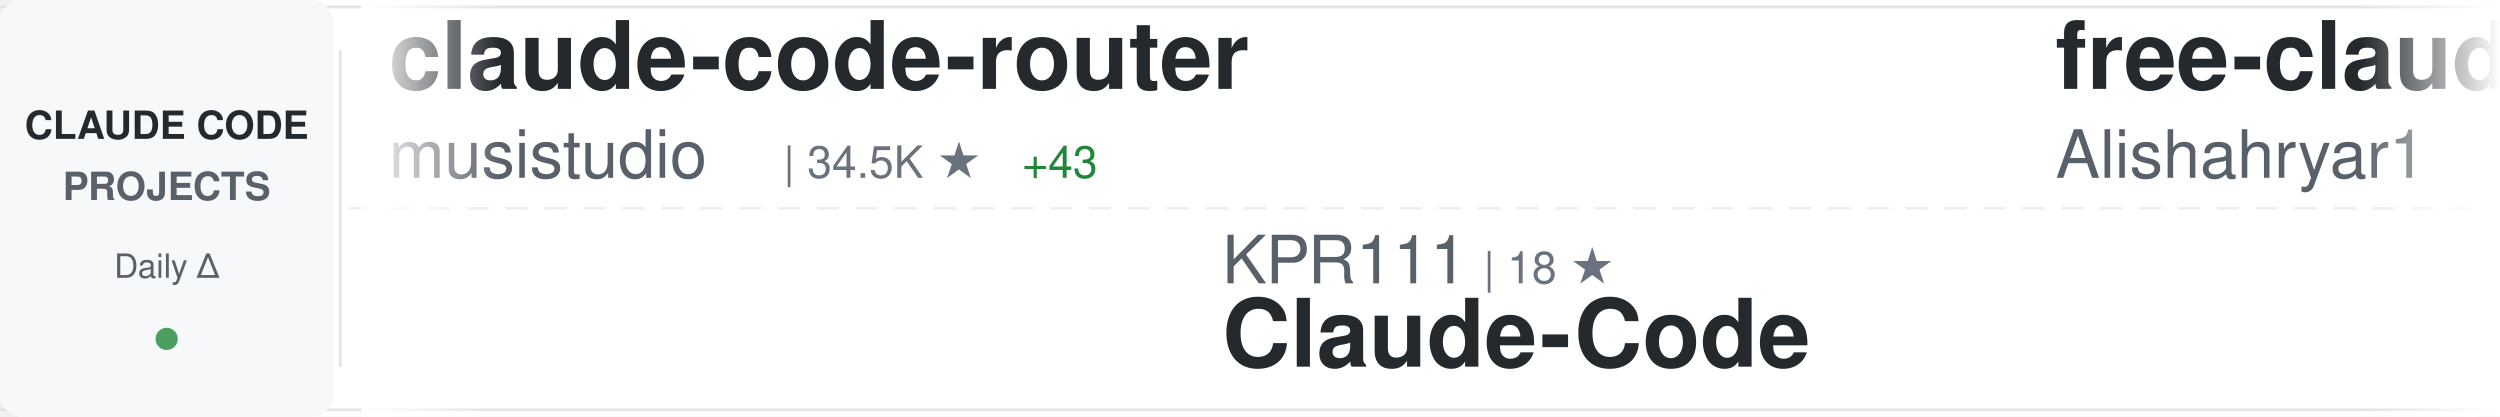
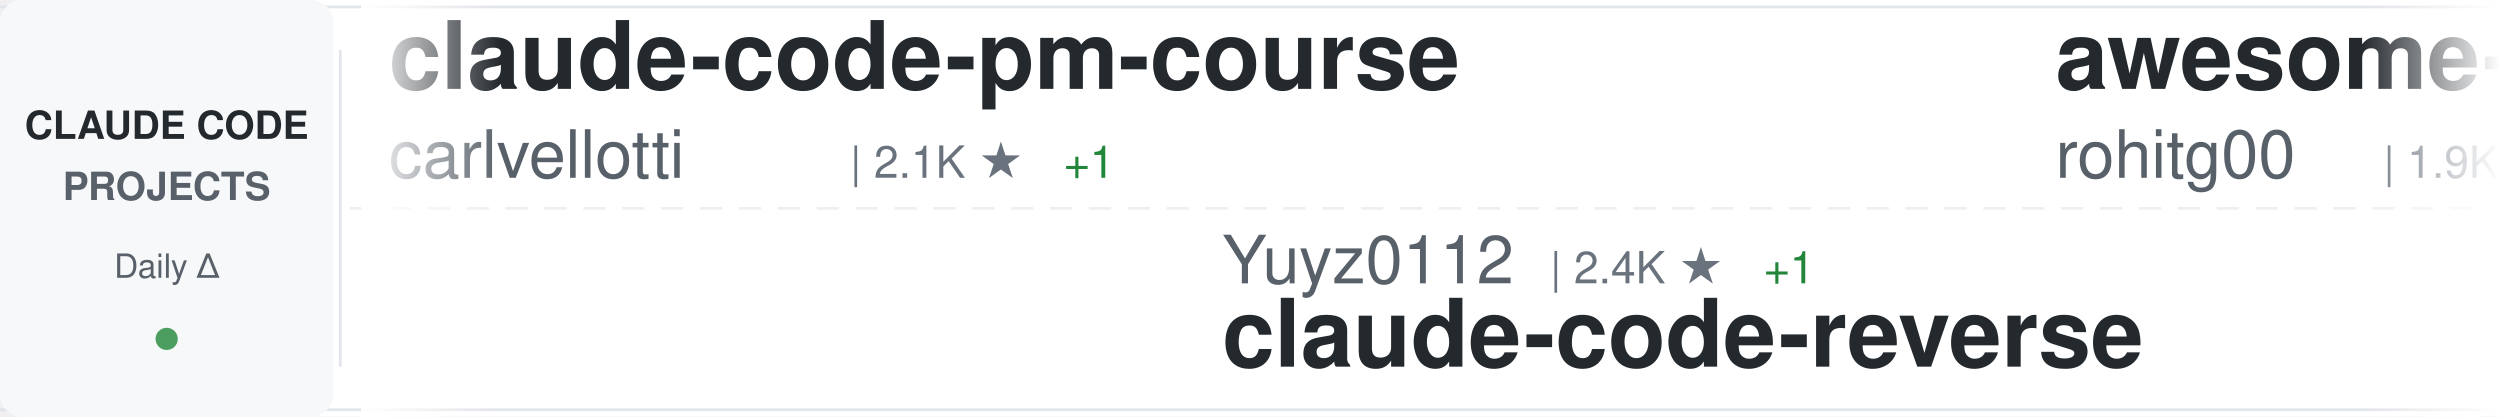
<svg xmlns="http://www.w3.org/2000/svg" width="900" height="150">
  <defs>
    <linearGradient id="awesomeLeftFade" x1="0%" y1="0%" x2="100%" y2="0%">
      <stop offset="0%" style="stop-color:#ffffff;stop-opacity:1" />
      <stop offset="100%" style="stop-color:#ffffff;stop-opacity:0" />
    </linearGradient>
    <linearGradient id="awesomeRightFade" x1="0%" y1="0%" x2="100%" y2="0%">
      <stop offset="0%" style="stop-color:#ffffff;stop-opacity:0" />
      <stop offset="100%" style="stop-color:#ffffff;stop-opacity:1" />
    </linearGradient>
  </defs>
  <rect width="900" height="150" fill="#ffffff" rx="8" />
  <rect x="0" y="2" width="900" height="1" fill="#e1e4e8" />
  <rect x="0" y="147" width="900" height="1" fill="#e1e4e8" />
  <line x1="0" y1="75" x2="900" y2="75" stroke="#e1e4e8" stroke-width="1" stroke-dasharray="8 6" opacity="0.6" />
  <rect x="0" y="0" width="120" height="150" fill="#f6f8fa" rx="8" />
  <text x="60" y="50" font-family="-apple-system, BlinkMacSystemFont, 'Segoe UI', Helvetica, Arial, sans-serif" font-size="14" font-weight="600" fill="#24292e" text-anchor="middle">CLAUDE CODE</text>
  <text x="60" y="72" font-family="-apple-system, BlinkMacSystemFont, 'Segoe UI', Helvetica, Arial, sans-serif" font-size="14" font-weight="600" fill="#586069" text-anchor="middle">PROJECTS</text>
  <text x="60" y="100" font-family="-apple-system, BlinkMacSystemFont, 'Segoe UI', Helvetica, Arial, sans-serif" font-size="12" font-weight="500" fill="#586069" text-anchor="middle">Daily Δ</text>
  <circle cx="60" cy="122" r="4" fill="#22863a" opacity="0.8" />
  <rect x="122" y="18" width="1" height="114" fill="#e1e4e8" />
  <clipPath id="awesomeTickerClip">
    <rect x="130" y="0" width="770" height="150" />
  </clipPath>
  <g clip-path="url(#awesomeTickerClip)">
    <g id="awesomeTickerItems">
      <animateTransform attributeName="transform" attributeType="XML" type="translate" from="0 0" to="-3000 0" dur="54s" repeatCount="indefinite" />
      <g transform="translate(0, 0)">
-         <text x="140" y="32" font-family="-apple-system, BlinkMacSystemFont, 'Segoe UI', Helvetica, Arial, sans-serif" font-size="34" font-weight="600" fill="#24292e">claude-code-router</text>
-         <text x="140" y="64" font-family="-apple-system, BlinkMacSystemFont, 'Segoe UI', Helvetica, Arial, sans-serif" font-size="24" font-weight="400" fill="#586069">musistudio</text>
-         <text x="282" y="64" font-family="-apple-system, BlinkMacSystemFont, 'Segoe UI', Helvetica, Arial, sans-serif" font-size="16" font-weight="500" fill="#6a737d">| 34.5K ★</text>
-         <text x="368" y="64" font-family="-apple-system, BlinkMacSystemFont, 'Segoe UI', Helvetica, Arial, sans-serif" font-size="16" font-weight="500" fill="#22863a"> +43</text>
+         <text x="140" y="32" font-family="-apple-system, BlinkMacSystemFont, 'Segoe UI', Helvetica, Arial, sans-serif" font-size="34" font-weight="600" fill="#24292e">claude-code-pm-course</text>
+         <text x="140" y="64" font-family="-apple-system, BlinkMacSystemFont, 'Segoe UI', Helvetica, Arial, sans-serif" font-size="24" font-weight="400" fill="#586069">carlvellotti</text>
+         <text x="306" y="64" font-family="-apple-system, BlinkMacSystemFont, 'Segoe UI', Helvetica, Arial, sans-serif" font-size="16" font-weight="500" fill="#6a737d">| 2.1K ★</text>
+         <text x="383" y="64" font-family="-apple-system, BlinkMacSystemFont, 'Segoe UI', Helvetica, Arial, sans-serif" font-size="16" font-weight="500" fill="#22863a"> +1</text>
      </g>
      <g transform="translate(300, 0)">
-         <text x="140" y="102" font-family="-apple-system, BlinkMacSystemFont, 'Segoe UI', Helvetica, Arial, sans-serif" font-size="24" font-weight="400" fill="#586069">KPR111</text>
-         <text x="234" y="102" font-family="-apple-system, BlinkMacSystemFont, 'Segoe UI', Helvetica, Arial, sans-serif" font-size="16" font-weight="500" fill="#6a737d">| 18 ★</text>
-         <text x="140" y="132" font-family="-apple-system, BlinkMacSystemFont, 'Segoe UI', Helvetica, Arial, sans-serif" font-size="34" font-weight="600" fill="#24292e">Claude-Code</text>
+         <text x="140" y="102" font-family="-apple-system, BlinkMacSystemFont, 'Segoe UI', Helvetica, Arial, sans-serif" font-size="24" font-weight="400" fill="#586069">Yuyz0112</text>
+         <text x="258" y="102" font-family="-apple-system, BlinkMacSystemFont, 'Segoe UI', Helvetica, Arial, sans-serif" font-size="16" font-weight="500" fill="#6a737d">| 2.4K ★</text>
+         <text x="335" y="102" font-family="-apple-system, BlinkMacSystemFont, 'Segoe UI', Helvetica, Arial, sans-serif" font-size="16" font-weight="500" fill="#22863a"> +1</text>
+         <text x="140" y="132" font-family="-apple-system, BlinkMacSystemFont, 'Segoe UI', Helvetica, Arial, sans-serif" font-size="34" font-weight="600" fill="#24292e">claude-code-reverse</text>
      </g>
      <g transform="translate(600, 0)">
-         <text x="140" y="32" font-family="-apple-system, BlinkMacSystemFont, 'Segoe UI', Helvetica, Arial, sans-serif" font-size="34" font-weight="600" fill="#24292e">free-claude-code</text>
-         <text x="140" y="64" font-family="-apple-system, BlinkMacSystemFont, 'Segoe UI', Helvetica, Arial, sans-serif" font-size="24" font-weight="400" fill="#586069">Alishahryar1</text>
-         <text x="306" y="64" font-family="-apple-system, BlinkMacSystemFont, 'Segoe UI', Helvetica, Arial, sans-serif" font-size="16" font-weight="500" fill="#6a737d">| 30.8K ★</text>
-         <text x="392" y="64" font-family="-apple-system, BlinkMacSystemFont, 'Segoe UI', Helvetica, Arial, sans-serif" font-size="16" font-weight="500" fill="#22863a"> +278</text>
+         <text x="140" y="32" font-family="-apple-system, BlinkMacSystemFont, 'Segoe UI', Helvetica, Arial, sans-serif" font-size="34" font-weight="600" fill="#24292e">awesome-claude-code-tool...</text>
+         <text x="140" y="64" font-family="-apple-system, BlinkMacSystemFont, 'Segoe UI', Helvetica, Arial, sans-serif" font-size="24" font-weight="400" fill="#586069">rohitg00</text>
+         <text x="258" y="64" font-family="-apple-system, BlinkMacSystemFont, 'Segoe UI', Helvetica, Arial, sans-serif" font-size="16" font-weight="500" fill="#6a737d">| 1.9K ★</text>
+         <text x="335" y="64" font-family="-apple-system, BlinkMacSystemFont, 'Segoe UI', Helvetica, Arial, sans-serif" font-size="16" font-weight="500" fill="#22863a"> +15</text>
      </g>
      <g transform="translate(900, 0)">
-         <text x="140" y="102" font-family="-apple-system, BlinkMacSystemFont, 'Segoe UI', Helvetica, Arial, sans-serif" font-size="24" font-weight="400" fill="#586069">hangsman</text>
-         <text x="258" y="102" font-family="-apple-system, BlinkMacSystemFont, 'Segoe UI', Helvetica, Arial, sans-serif" font-size="16" font-weight="500" fill="#6a737d">| 781 ★</text>
-         <text x="140" y="132" font-family="-apple-system, BlinkMacSystemFont, 'Segoe UI', Helvetica, Arial, sans-serif" font-size="34" font-weight="600" fill="#24292e">claude-code-source</text>
+         <text x="140" y="102" font-family="-apple-system, BlinkMacSystemFont, 'Segoe UI', Helvetica, Arial, sans-serif" font-size="24" font-weight="400" fill="#586069">huangserva</text>
+         <text x="282" y="102" font-family="-apple-system, BlinkMacSystemFont, 'Segoe UI', Helvetica, Arial, sans-serif" font-size="16" font-weight="500" fill="#6a737d">| 592 ★</text>
+         <text x="350" y="102" font-family="-apple-system, BlinkMacSystemFont, 'Segoe UI', Helvetica, Arial, sans-serif" font-size="16" font-weight="500" fill="#22863a"> +3</text>
+         <text x="140" y="132" font-family="-apple-system, BlinkMacSystemFont, 'Segoe UI', Helvetica, Arial, sans-serif" font-size="34" font-weight="600" fill="#24292e">claude-code-cli</text>
      </g>
      <g transform="translate(1200, 0)">
-         <text x="140" y="32" font-family="-apple-system, BlinkMacSystemFont, 'Segoe UI', Helvetica, Arial, sans-serif" font-size="34" font-weight="600" fill="#24292e">sc-claude-code-files</text>
-         <text x="140" y="64" font-family="-apple-system, BlinkMacSystemFont, 'Segoe UI', Helvetica, Arial, sans-serif" font-size="24" font-weight="400" fill="#586069">https-deeplearning-ai</text>
-         <text x="414" y="64" font-family="-apple-system, BlinkMacSystemFont, 'Segoe UI', Helvetica, Arial, sans-serif" font-size="16" font-weight="500" fill="#6a737d">| 522 ★</text>
-         <text x="482" y="64" font-family="-apple-system, BlinkMacSystemFont, 'Segoe UI', Helvetica, Arial, sans-serif" font-size="16" font-weight="500" fill="#22863a"> +1</text>
+         <text x="140" y="32" font-family="-apple-system, BlinkMacSystemFont, 'Segoe UI', Helvetica, Arial, sans-serif" font-size="34" font-weight="600" fill="#24292e">Auto-claude-code-researc...</text>
+         <text x="140" y="64" font-family="-apple-system, BlinkMacSystemFont, 'Segoe UI', Helvetica, Arial, sans-serif" font-size="24" font-weight="400" fill="#586069">wanshuiyin</text>
+         <text x="282" y="64" font-family="-apple-system, BlinkMacSystemFont, 'Segoe UI', Helvetica, Arial, sans-serif" font-size="16" font-weight="500" fill="#6a737d">| 11.0K ★</text>
+         <text x="368" y="64" font-family="-apple-system, BlinkMacSystemFont, 'Segoe UI', Helvetica, Arial, sans-serif" font-size="16" font-weight="500" fill="#22863a"> +55</text>
      </g>
      <g transform="translate(1500, 0)">
-         <text x="140" y="102" font-family="-apple-system, BlinkMacSystemFont, 'Segoe UI', Helvetica, Arial, sans-serif" font-size="24" font-weight="400" fill="#586069">lst97</text>
-         <text x="222" y="102" font-family="-apple-system, BlinkMacSystemFont, 'Segoe UI', Helvetica, Arial, sans-serif" font-size="16" font-weight="500" fill="#6a737d">| 1.6K ★</text>
-         <text x="299" y="102" font-family="-apple-system, BlinkMacSystemFont, 'Segoe UI', Helvetica, Arial, sans-serif" font-size="16" font-weight="500" fill="#22863a"> +2</text>
-         <text x="140" y="132" font-family="-apple-system, BlinkMacSystemFont, 'Segoe UI', Helvetica, Arial, sans-serif" font-size="34" font-weight="600" fill="#24292e">claude-code-sub-agents</text>
+         <text x="140" y="102" font-family="-apple-system, BlinkMacSystemFont, 'Segoe UI', Helvetica, Arial, sans-serif" font-size="24" font-weight="400" fill="#586069">https-deeplearning-ai</text>
+         <text x="414" y="102" font-family="-apple-system, BlinkMacSystemFont, 'Segoe UI', Helvetica, Arial, sans-serif" font-size="16" font-weight="500" fill="#6a737d">| 522 ★</text>
+         <text x="482" y="102" font-family="-apple-system, BlinkMacSystemFont, 'Segoe UI', Helvetica, Arial, sans-serif" font-size="16" font-weight="500" fill="#22863a"> +1</text>
+         <text x="140" y="132" font-family="-apple-system, BlinkMacSystemFont, 'Segoe UI', Helvetica, Arial, sans-serif" font-size="34" font-weight="600" fill="#24292e">sc-claude-code-files</text>
      </g>
      <g transform="translate(1800, 0)">
-         <text x="140" y="32" font-family="-apple-system, BlinkMacSystemFont, 'Segoe UI', Helvetica, Arial, sans-serif" font-size="34" font-weight="600" fill="#24292e">claude-code-source-code</text>
-         <text x="140" y="64" font-family="-apple-system, BlinkMacSystemFont, 'Segoe UI', Helvetica, Arial, sans-serif" font-size="24" font-weight="400" fill="#586069">777genius</text>
-         <text x="270" y="64" font-family="-apple-system, BlinkMacSystemFont, 'Segoe UI', Helvetica, Arial, sans-serif" font-size="16" font-weight="500" fill="#6a737d">| 912 ★</text>
+         <text x="140" y="32" font-family="-apple-system, BlinkMacSystemFont, 'Segoe UI', Helvetica, Arial, sans-serif" font-size="34" font-weight="600" fill="#24292e">claude-plugins-official</text>
+         <text x="140" y="64" font-family="-apple-system, BlinkMacSystemFont, 'Segoe UI', Helvetica, Arial, sans-serif" font-size="24" font-weight="400" fill="#586069">anthropics</text>
+         <text x="282" y="64" font-family="-apple-system, BlinkMacSystemFont, 'Segoe UI', Helvetica, Arial, sans-serif" font-size="16" font-weight="500" fill="#6a737d">| 28.6K ★</text>
+         <text x="368" y="64" font-family="-apple-system, BlinkMacSystemFont, 'Segoe UI', Helvetica, Arial, sans-serif" font-size="16" font-weight="500" fill="#22863a"> +163</text>
      </g>
      <g transform="translate(2100, 0)">
-         <text x="140" y="102" font-family="-apple-system, BlinkMacSystemFont, 'Segoe UI', Helvetica, Arial, sans-serif" font-size="24" font-weight="400" fill="#586069">disler</text>
-         <text x="234" y="102" font-family="-apple-system, BlinkMacSystemFont, 'Segoe UI', Helvetica, Arial, sans-serif" font-size="16" font-weight="500" fill="#6a737d">| 3.7K ★</text>
-         <text x="311" y="102" font-family="-apple-system, BlinkMacSystemFont, 'Segoe UI', Helvetica, Arial, sans-serif" font-size="16" font-weight="500" fill="#22863a"> +4</text>
-         <text x="140" y="132" font-family="-apple-system, BlinkMacSystemFont, 'Segoe UI', Helvetica, Arial, sans-serif" font-size="34" font-weight="600" fill="#24292e">claude-code-hooks-master...</text>
+         <text x="140" y="102" font-family="-apple-system, BlinkMacSystemFont, 'Segoe UI', Helvetica, Arial, sans-serif" font-size="24" font-weight="400" fill="#586069">sickn33</text>
+         <text x="246" y="102" font-family="-apple-system, BlinkMacSystemFont, 'Segoe UI', Helvetica, Arial, sans-serif" font-size="16" font-weight="500" fill="#6a737d">| 39.1K ★</text>
+         <text x="332" y="102" font-family="-apple-system, BlinkMacSystemFont, 'Segoe UI', Helvetica, Arial, sans-serif" font-size="16" font-weight="500" fill="#22863a"> +102</text>
+         <text x="140" y="132" font-family="-apple-system, BlinkMacSystemFont, 'Segoe UI', Helvetica, Arial, sans-serif" font-size="34" font-weight="600" fill="#24292e">antigravity-awesome-skil...</text>
      </g>
      <g transform="translate(2400, 0)">
-         <text x="140" y="32" font-family="-apple-system, BlinkMacSystemFont, 'Segoe UI', Helvetica, Arial, sans-serif" font-size="34" font-weight="600" fill="#24292e">Claude-Code</text>
-         <text x="140" y="64" font-family="-apple-system, BlinkMacSystemFont, 'Segoe UI', Helvetica, Arial, sans-serif" font-size="24" font-weight="400" fill="#586069">pengchengneo</text>
-         <text x="306" y="64" font-family="-apple-system, BlinkMacSystemFont, 'Segoe UI', Helvetica, Arial, sans-serif" font-size="16" font-weight="500" fill="#6a737d">| 1.4K ★</text>
-         <text x="383" y="64" font-family="-apple-system, BlinkMacSystemFont, 'Segoe UI', Helvetica, Arial, sans-serif" font-size="16" font-weight="500" fill="#22863a"> +5</text>
+         <text x="140" y="32" font-family="-apple-system, BlinkMacSystemFont, 'Segoe UI', Helvetica, Arial, sans-serif" font-size="34" font-weight="600" fill="#24292e">claude-code-spec-workflo...</text>
+         <text x="140" y="64" font-family="-apple-system, BlinkMacSystemFont, 'Segoe UI', Helvetica, Arial, sans-serif" font-size="24" font-weight="400" fill="#586069">Pimzino</text>
+         <text x="246" y="64" font-family="-apple-system, BlinkMacSystemFont, 'Segoe UI', Helvetica, Arial, sans-serif" font-size="16" font-weight="500" fill="#6a737d">| 3.8K ★</text>
+         <text x="323" y="64" font-family="-apple-system, BlinkMacSystemFont, 'Segoe UI', Helvetica, Arial, sans-serif" font-size="16" font-weight="500" fill="#22863a"> +2</text>
      </g>
      <g transform="translate(2700, 0)">
-         <text x="140" y="102" font-family="-apple-system, BlinkMacSystemFont, 'Segoe UI', Helvetica, Arial, sans-serif" font-size="24" font-weight="400" fill="#586069">ChinaSiro</text>
-         <text x="270" y="102" font-family="-apple-system, BlinkMacSystemFont, 'Segoe UI', Helvetica, Arial, sans-serif" font-size="16" font-weight="500" fill="#6a737d">| 9.3K ★</text>
-         <text x="347" y="102" font-family="-apple-system, BlinkMacSystemFont, 'Segoe UI', Helvetica, Arial, sans-serif" font-size="16" font-weight="500" fill="#22863a"> +10</text>
+         <text x="140" y="102" font-family="-apple-system, BlinkMacSystemFont, 'Segoe UI', Helvetica, Arial, sans-serif" font-size="24" font-weight="400" fill="#586069">Hyper66666</text>
+         <text x="282" y="102" font-family="-apple-system, BlinkMacSystemFont, 'Segoe UI', Helvetica, Arial, sans-serif" font-size="16" font-weight="500" fill="#6a737d">| 215 ★</text>
        <text x="140" y="132" font-family="-apple-system, BlinkMacSystemFont, 'Segoe UI', Helvetica, Arial, sans-serif" font-size="34" font-weight="600" fill="#24292e">claude-code-sourcemap</text>
      </g>
      <g transform="translate(3000, 0)">
-         <text x="140" y="32" font-family="-apple-system, BlinkMacSystemFont, 'Segoe UI', Helvetica, Arial, sans-serif" font-size="34" font-weight="600" fill="#24292e">claude-code-router</text>
-         <text x="140" y="64" font-family="-apple-system, BlinkMacSystemFont, 'Segoe UI', Helvetica, Arial, sans-serif" font-size="24" font-weight="400" fill="#586069">musistudio</text>
-         <text x="282" y="64" font-family="-apple-system, BlinkMacSystemFont, 'Segoe UI', Helvetica, Arial, sans-serif" font-size="16" font-weight="500" fill="#6a737d">| 34.5K ★</text>
-         <text x="368" y="64" font-family="-apple-system, BlinkMacSystemFont, 'Segoe UI', Helvetica, Arial, sans-serif" font-size="16" font-weight="500" fill="#22863a"> +43</text>
+         <text x="140" y="32" font-family="-apple-system, BlinkMacSystemFont, 'Segoe UI', Helvetica, Arial, sans-serif" font-size="34" font-weight="600" fill="#24292e">claude-code-pm-course</text>
+         <text x="140" y="64" font-family="-apple-system, BlinkMacSystemFont, 'Segoe UI', Helvetica, Arial, sans-serif" font-size="24" font-weight="400" fill="#586069">carlvellotti</text>
+         <text x="306" y="64" font-family="-apple-system, BlinkMacSystemFont, 'Segoe UI', Helvetica, Arial, sans-serif" font-size="16" font-weight="500" fill="#6a737d">| 2.1K ★</text>
+         <text x="383" y="64" font-family="-apple-system, BlinkMacSystemFont, 'Segoe UI', Helvetica, Arial, sans-serif" font-size="16" font-weight="500" fill="#22863a"> +1</text>
      </g>
      <g transform="translate(3300, 0)">
-         <text x="140" y="102" font-family="-apple-system, BlinkMacSystemFont, 'Segoe UI', Helvetica, Arial, sans-serif" font-size="24" font-weight="400" fill="#586069">KPR111</text>
-         <text x="234" y="102" font-family="-apple-system, BlinkMacSystemFont, 'Segoe UI', Helvetica, Arial, sans-serif" font-size="16" font-weight="500" fill="#6a737d">| 18 ★</text>
-         <text x="140" y="132" font-family="-apple-system, BlinkMacSystemFont, 'Segoe UI', Helvetica, Arial, sans-serif" font-size="34" font-weight="600" fill="#24292e">Claude-Code</text>
+         <text x="140" y="102" font-family="-apple-system, BlinkMacSystemFont, 'Segoe UI', Helvetica, Arial, sans-serif" font-size="24" font-weight="400" fill="#586069">Yuyz0112</text>
+         <text x="258" y="102" font-family="-apple-system, BlinkMacSystemFont, 'Segoe UI', Helvetica, Arial, sans-serif" font-size="16" font-weight="500" fill="#6a737d">| 2.4K ★</text>
+         <text x="335" y="102" font-family="-apple-system, BlinkMacSystemFont, 'Segoe UI', Helvetica, Arial, sans-serif" font-size="16" font-weight="500" fill="#22863a"> +1</text>
+         <text x="140" y="132" font-family="-apple-system, BlinkMacSystemFont, 'Segoe UI', Helvetica, Arial, sans-serif" font-size="34" font-weight="600" fill="#24292e">claude-code-reverse</text>
      </g>
      <g transform="translate(3600, 0)">
-         <text x="140" y="32" font-family="-apple-system, BlinkMacSystemFont, 'Segoe UI', Helvetica, Arial, sans-serif" font-size="34" font-weight="600" fill="#24292e">free-claude-code</text>
-         <text x="140" y="64" font-family="-apple-system, BlinkMacSystemFont, 'Segoe UI', Helvetica, Arial, sans-serif" font-size="24" font-weight="400" fill="#586069">Alishahryar1</text>
-         <text x="306" y="64" font-family="-apple-system, BlinkMacSystemFont, 'Segoe UI', Helvetica, Arial, sans-serif" font-size="16" font-weight="500" fill="#6a737d">| 30.8K ★</text>
-         <text x="392" y="64" font-family="-apple-system, BlinkMacSystemFont, 'Segoe UI', Helvetica, Arial, sans-serif" font-size="16" font-weight="500" fill="#22863a"> +278</text>
+         <text x="140" y="32" font-family="-apple-system, BlinkMacSystemFont, 'Segoe UI', Helvetica, Arial, sans-serif" font-size="34" font-weight="600" fill="#24292e">awesome-claude-code-tool...</text>
+         <text x="140" y="64" font-family="-apple-system, BlinkMacSystemFont, 'Segoe UI', Helvetica, Arial, sans-serif" font-size="24" font-weight="400" fill="#586069">rohitg00</text>
+         <text x="258" y="64" font-family="-apple-system, BlinkMacSystemFont, 'Segoe UI', Helvetica, Arial, sans-serif" font-size="16" font-weight="500" fill="#6a737d">| 1.9K ★</text>
+         <text x="335" y="64" font-family="-apple-system, BlinkMacSystemFont, 'Segoe UI', Helvetica, Arial, sans-serif" font-size="16" font-weight="500" fill="#22863a"> +15</text>
      </g>
      <g transform="translate(3900, 0)">
-         <text x="140" y="102" font-family="-apple-system, BlinkMacSystemFont, 'Segoe UI', Helvetica, Arial, sans-serif" font-size="24" font-weight="400" fill="#586069">hangsman</text>
-         <text x="258" y="102" font-family="-apple-system, BlinkMacSystemFont, 'Segoe UI', Helvetica, Arial, sans-serif" font-size="16" font-weight="500" fill="#6a737d">| 781 ★</text>
-         <text x="140" y="132" font-family="-apple-system, BlinkMacSystemFont, 'Segoe UI', Helvetica, Arial, sans-serif" font-size="34" font-weight="600" fill="#24292e">claude-code-source</text>
+         <text x="140" y="102" font-family="-apple-system, BlinkMacSystemFont, 'Segoe UI', Helvetica, Arial, sans-serif" font-size="24" font-weight="400" fill="#586069">huangserva</text>
+         <text x="282" y="102" font-family="-apple-system, BlinkMacSystemFont, 'Segoe UI', Helvetica, Arial, sans-serif" font-size="16" font-weight="500" fill="#6a737d">| 592 ★</text>
+         <text x="350" y="102" font-family="-apple-system, BlinkMacSystemFont, 'Segoe UI', Helvetica, Arial, sans-serif" font-size="16" font-weight="500" fill="#22863a"> +3</text>
+         <text x="140" y="132" font-family="-apple-system, BlinkMacSystemFont, 'Segoe UI', Helvetica, Arial, sans-serif" font-size="34" font-weight="600" fill="#24292e">claude-code-cli</text>
      </g>
    </g>
  </g>
  <rect x="130" y="0" width="50" height="150" fill="url(#awesomeLeftFade)" />
  <rect x="850" y="0" width="50" height="150" fill="url(#awesomeRightFade)" />
</svg>
